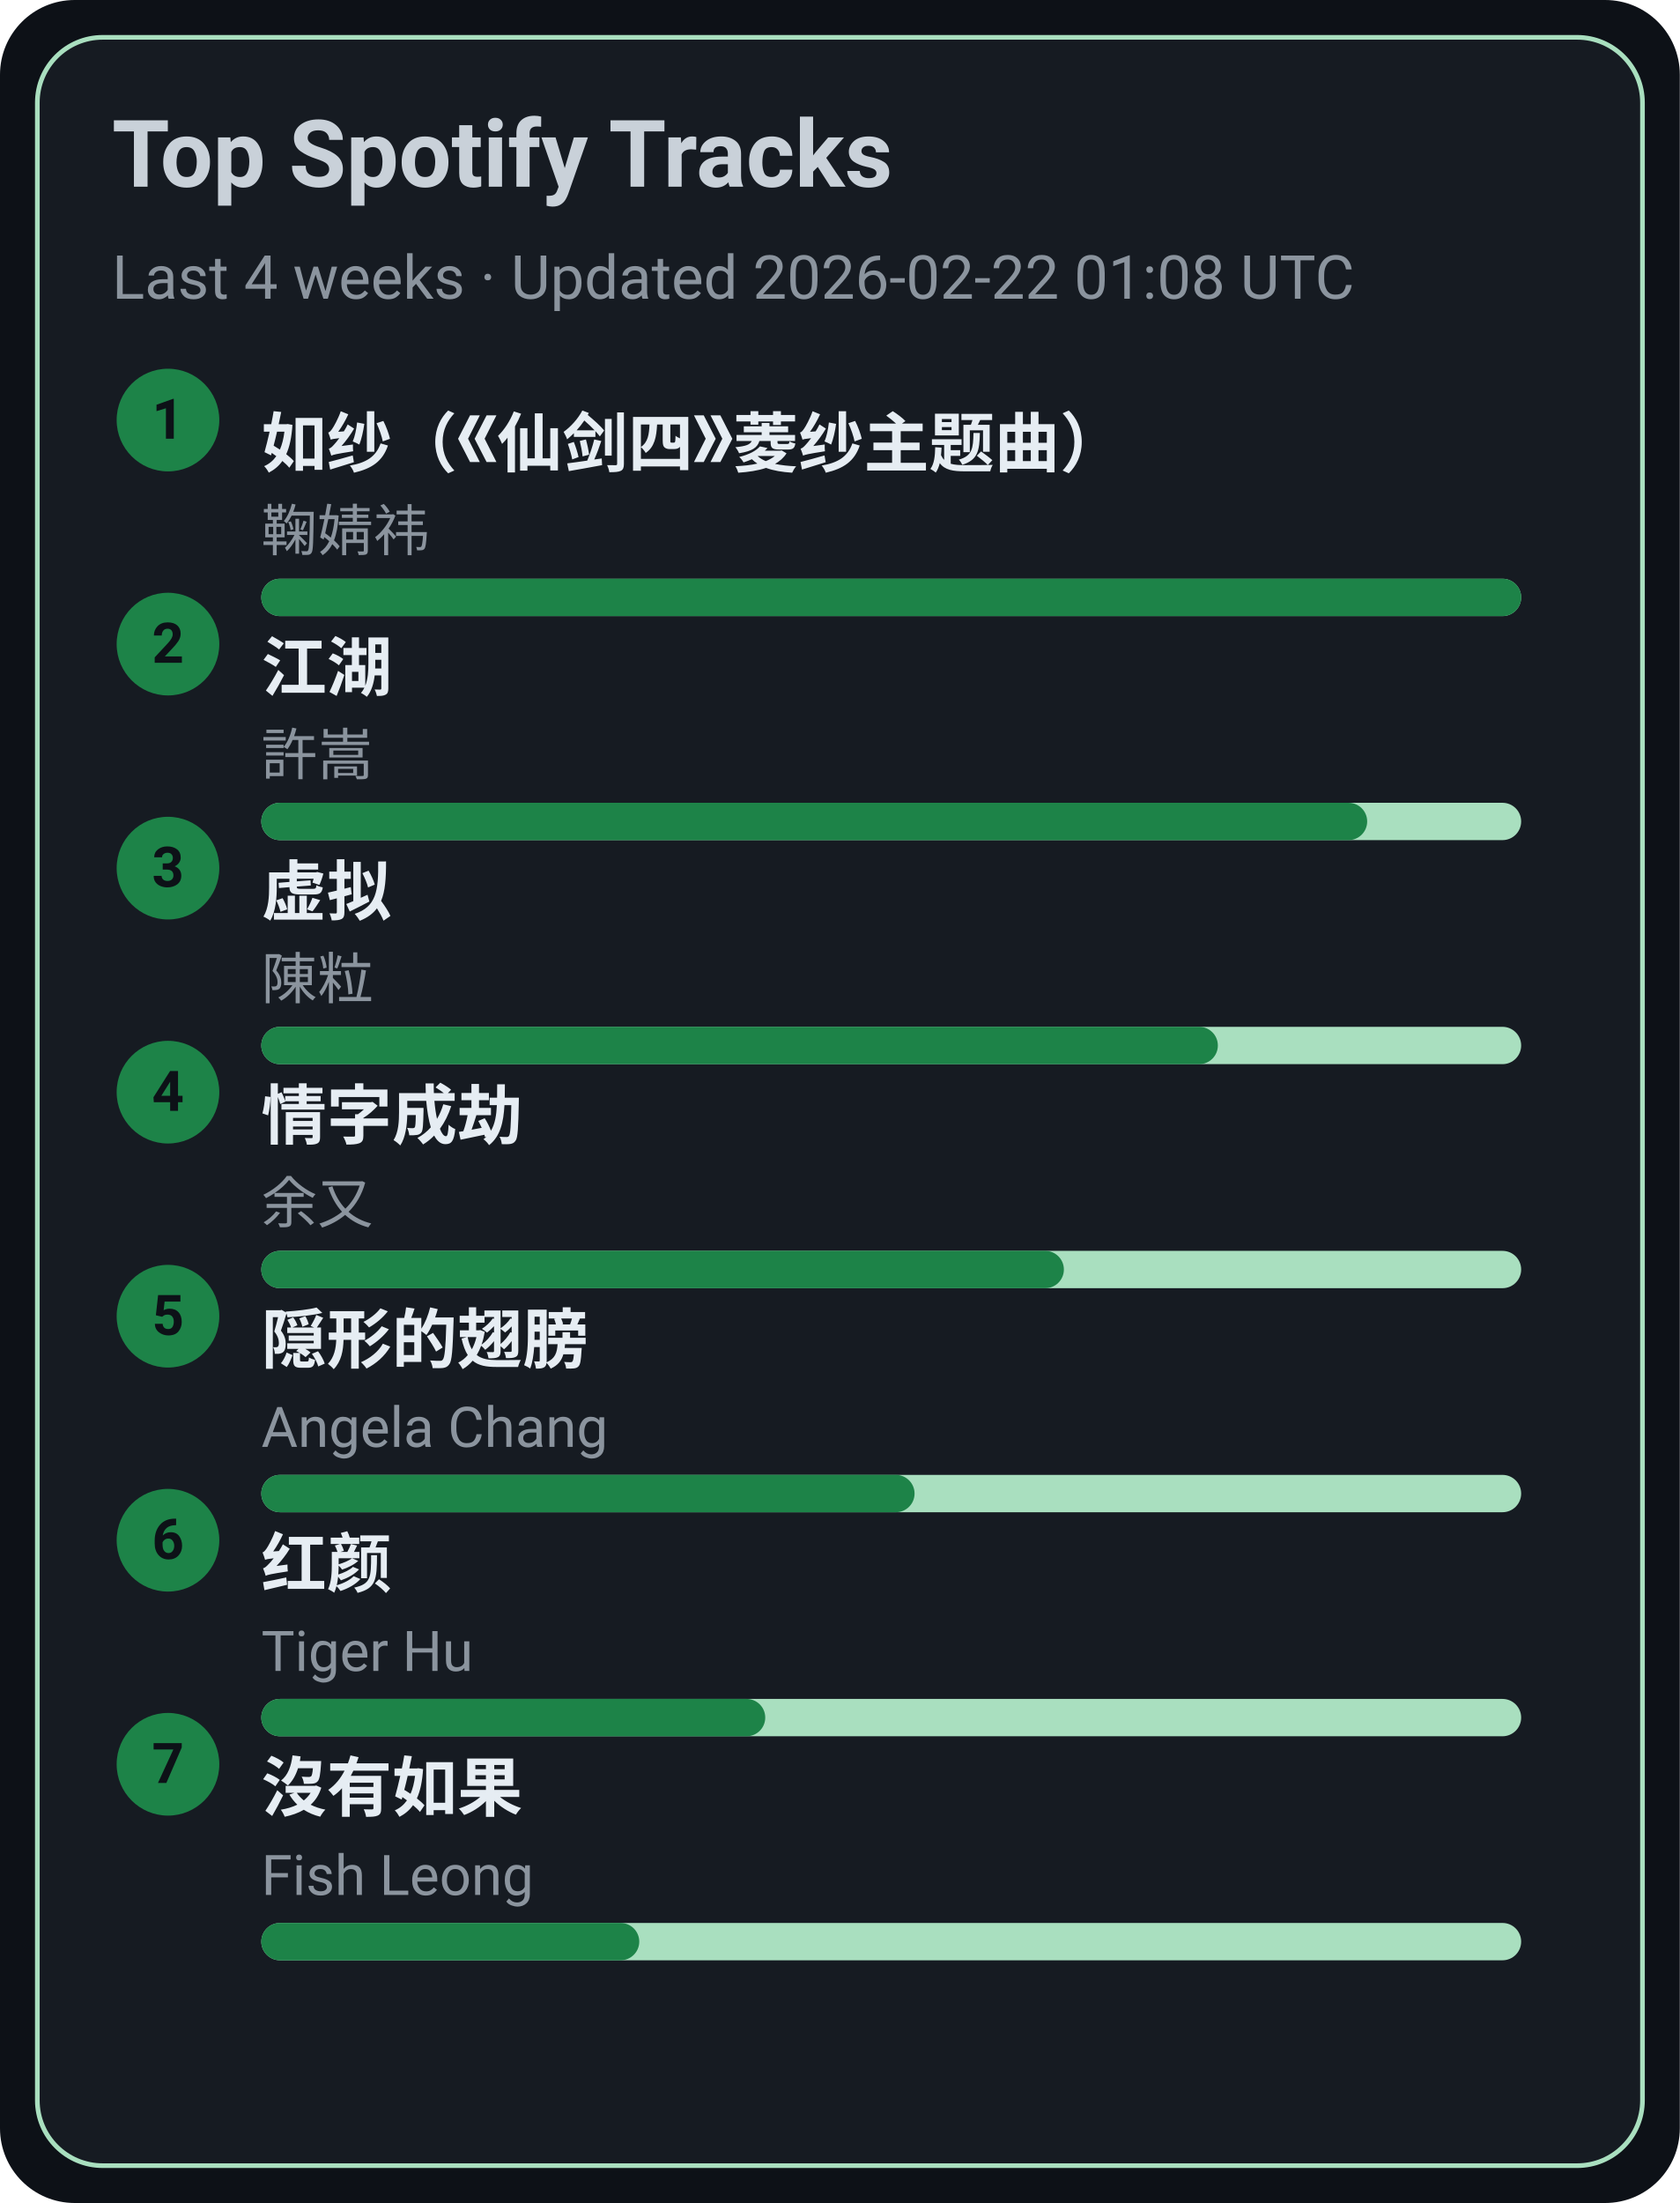
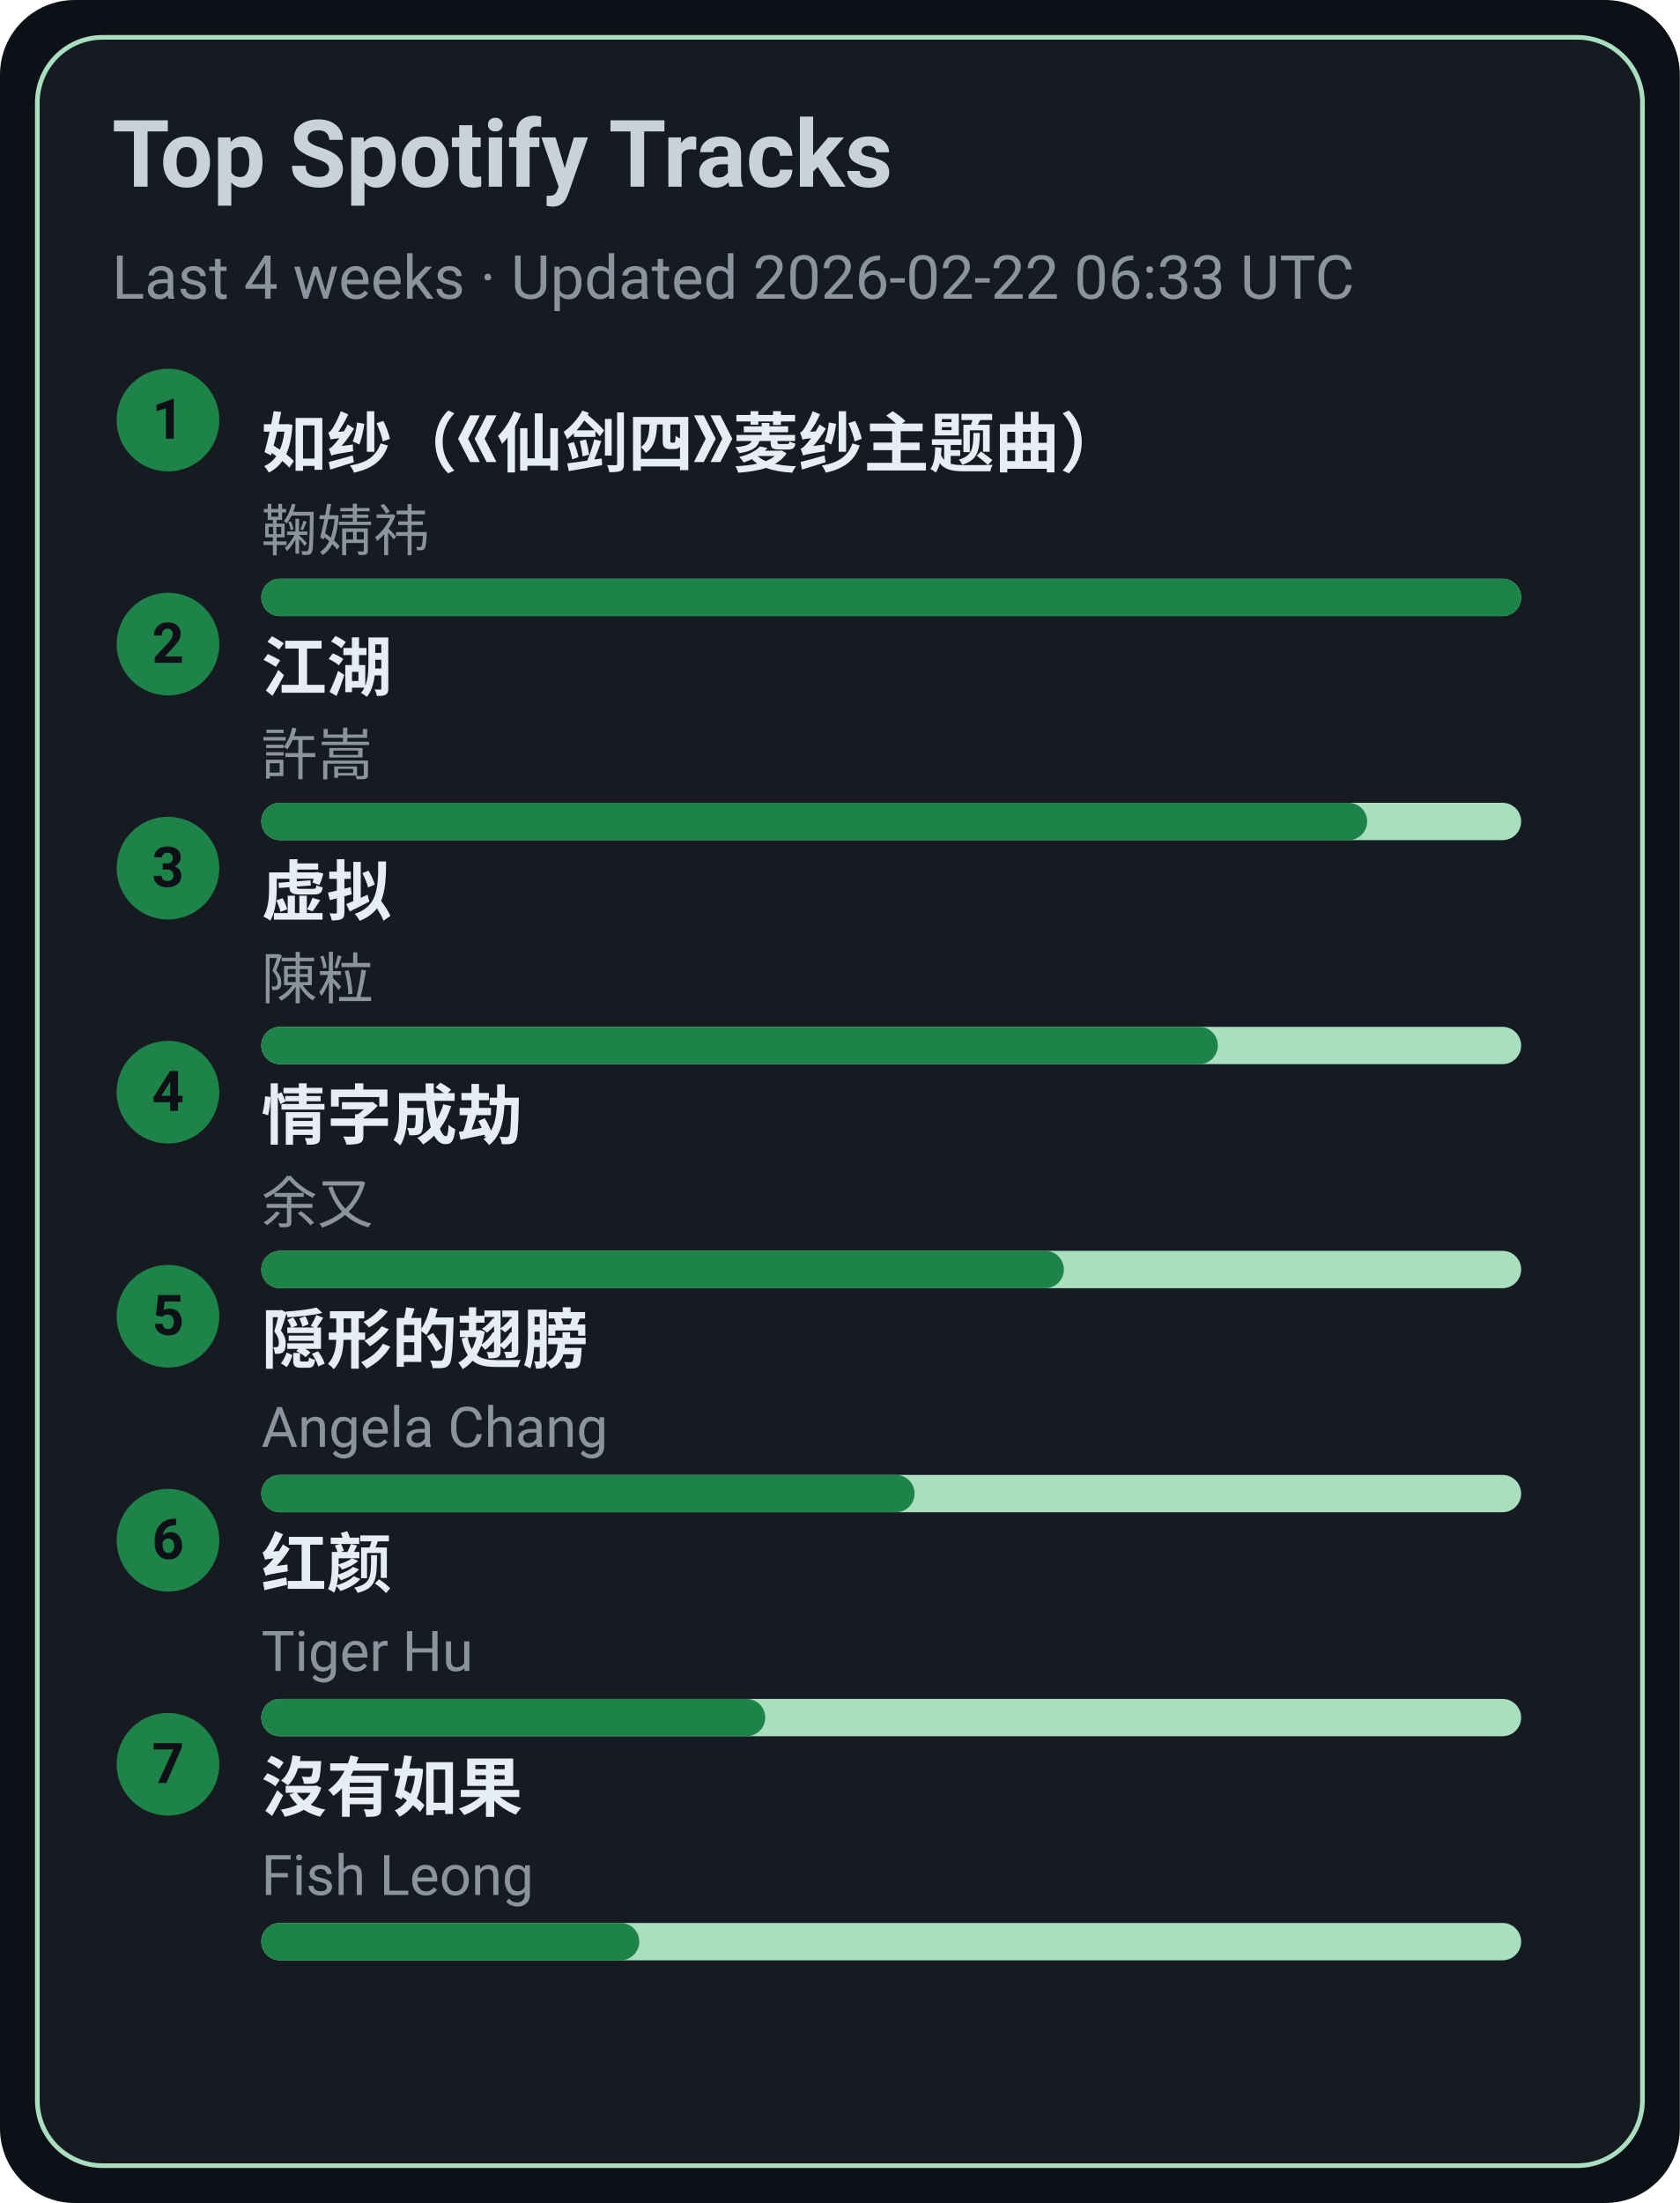
<svg xmlns="http://www.w3.org/2000/svg" width="360" height="472" viewBox="0 0 360 472">
  <style>text{font-family:-apple-system,BlinkMacSystemFont,Segoe UI,Roboto,Ubuntu,Helvetica Neue,Arial,Noto Sans,sans-serif}</style>
  <rect width="360" height="472" rx="16" fill="#0d1117" />
  <rect x="8" y="8" width="344" height="456" rx="14" fill="#161b22" stroke="#A9DFBF" />
  <text x="24" y="40" font-size="20" fill="#c9d1d9" font-weight="600">Top Spotify Tracks</text>
-   <text x="24" y="64" font-size="13" fill="#8b949e">Last 4 weeks · Updated 2026-02-22 01:08 UTC</text>
+   <text x="24" y="64" font-size="13" fill="#8b949e">Last 4 weeks · Updated 2026-02-22 06:33 UTC</text>
  <circle cx="36" cy="90" r="11" fill="#1D8348" />
  <text x="36" y="94" text-anchor="middle" font-size="12" fill="#0d1117" font-weight="700">1</text>
  <a href="https://open.spotify.com/track/69FUNgvEVkNbHq43lgvdme" target="_blank" rel="noopener noreferrer">
    <text x="56" y="100" font-size="14" fill="#e6edf3" font-weight="600">如纱（《仙剑四》菱纱主题曲）</text>
  </a>
  <text x="56" y="118" font-size="12" fill="#8b949e">鞠婧祎</text>
  <rect x="56" y="124" width="270" height="8" rx="4" fill="#A9DFBF" />
  <rect x="56" y="124" width="270" height="8" rx="4" fill="#1D8348" />
  <circle cx="36" cy="138" r="11" fill="#1D8348" />
  <text x="36" y="142" text-anchor="middle" font-size="12" fill="#0d1117" font-weight="700">2</text>
  <a href="https://open.spotify.com/track/03PCdwqajii1xgp7WIozzC" target="_blank" rel="noopener noreferrer">
    <text x="56" y="148" font-size="14" fill="#e6edf3" font-weight="600">江湖</text>
  </a>
  <text x="56" y="166" font-size="12" fill="#8b949e">許嵩</text>
  <rect x="56" y="172" width="270" height="8" rx="4" fill="#A9DFBF" />
  <rect x="56" y="172" width="237" height="8" rx="4" fill="#1D8348" />
  <circle cx="36" cy="186" r="11" fill="#1D8348" />
  <text x="36" y="190" text-anchor="middle" font-size="12" fill="#0d1117" font-weight="700">3</text>
  <a href="https://open.spotify.com/track/5l9sg05BhpfsdLfRvjGsAf" target="_blank" rel="noopener noreferrer">
    <text x="56" y="196" font-size="14" fill="#e6edf3" font-weight="600">虚拟</text>
  </a>
  <text x="56" y="214" font-size="12" fill="#8b949e">陳粒</text>
  <rect x="56" y="220" width="270" height="8" rx="4" fill="#A9DFBF" />
  <rect x="56" y="220" width="205" height="8" rx="4" fill="#1D8348" />
  <circle cx="36" cy="234" r="11" fill="#1D8348" />
  <text x="36" y="238" text-anchor="middle" font-size="12" fill="#0d1117" font-weight="700">4</text>
  <a href="https://open.spotify.com/track/6PLof7Z5mvbp9im83J4m3m" target="_blank" rel="noopener noreferrer">
    <text x="56" y="244" font-size="14" fill="#e6edf3" font-weight="600">情字成劫</text>
  </a>
  <text x="56" y="262" font-size="12" fill="#8b949e">余又</text>
  <rect x="56" y="268" width="270" height="8" rx="4" fill="#A9DFBF" />
  <rect x="56" y="268" width="172" height="8" rx="4" fill="#1D8348" />
  <circle cx="36" cy="282" r="11" fill="#1D8348" />
  <text x="36" y="286" text-anchor="middle" font-size="12" fill="#0d1117" font-weight="700">5</text>
  <a href="https://open.spotify.com/track/6Tv5ukQ3xK8WHxJgWMM6vM" target="_blank" rel="noopener noreferrer">
    <text x="56" y="292" font-size="14" fill="#e6edf3" font-weight="600">隠形的翅膀</text>
  </a>
  <text x="56" y="310" font-size="12" fill="#8b949e">Angela Chang</text>
  <rect x="56" y="316" width="270" height="8" rx="4" fill="#A9DFBF" />
  <rect x="56" y="316" width="140" height="8" rx="4" fill="#1D8348" />
  <circle cx="36" cy="330" r="11" fill="#1D8348" />
  <text x="36" y="334" text-anchor="middle" font-size="12" fill="#0d1117" font-weight="700">6</text>
  <a href="https://open.spotify.com/track/6Q7OE4tvrUOIvIDY2EC5Im" target="_blank" rel="noopener noreferrer">
    <text x="56" y="340" font-size="14" fill="#e6edf3" font-weight="600">红颜</text>
  </a>
  <text x="56" y="358" font-size="12" fill="#8b949e">Tiger Hu</text>
  <rect x="56" y="364" width="270" height="8" rx="4" fill="#A9DFBF" />
  <rect x="56" y="364" width="108" height="8" rx="4" fill="#1D8348" />
  <circle cx="36" cy="378" r="11" fill="#1D8348" />
  <text x="36" y="382" text-anchor="middle" font-size="12" fill="#0d1117" font-weight="700">7</text>
  <a href="https://open.spotify.com/track/1G9MmoUjo5nC5lB7paaG0l" target="_blank" rel="noopener noreferrer">
    <text x="56" y="388" font-size="14" fill="#e6edf3" font-weight="600">沒有如果</text>
  </a>
  <text x="56" y="406" font-size="12" fill="#8b949e">Fish Leong</text>
  <rect x="56" y="412" width="270" height="8" rx="4" fill="#A9DFBF" />
  <rect x="56" y="412" width="81" height="8" rx="4" fill="#1D8348" />
</svg>
